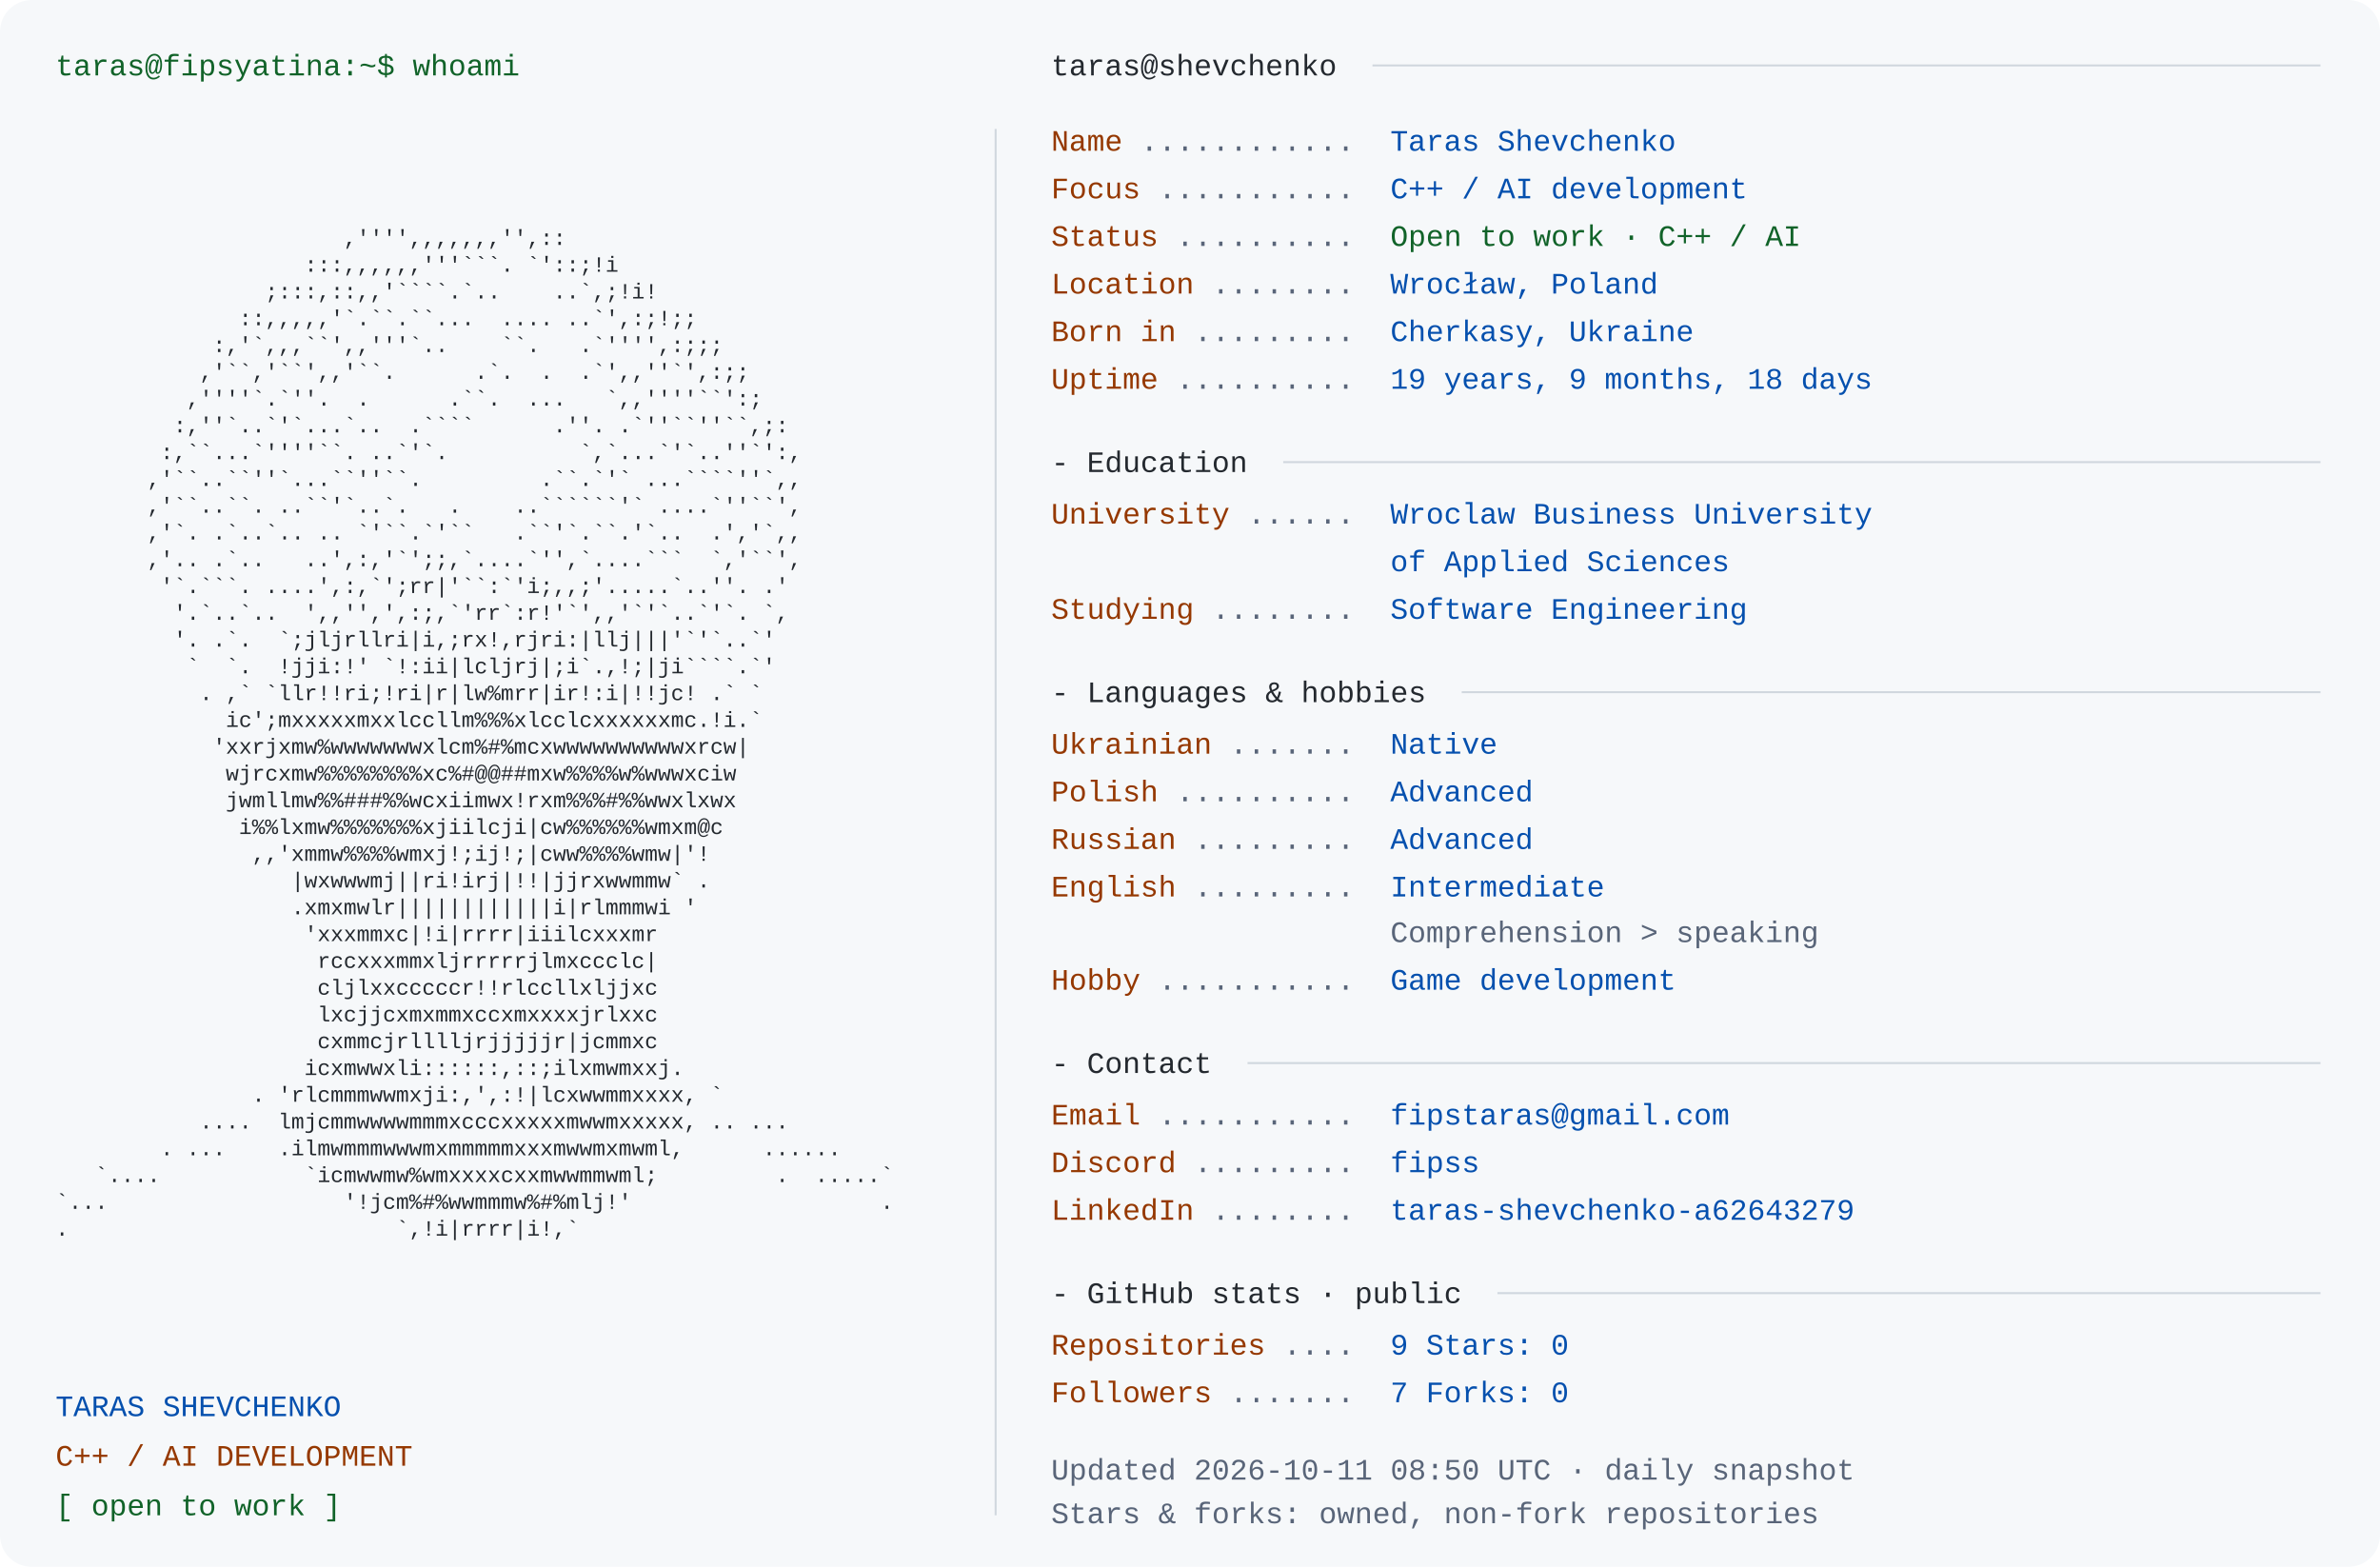
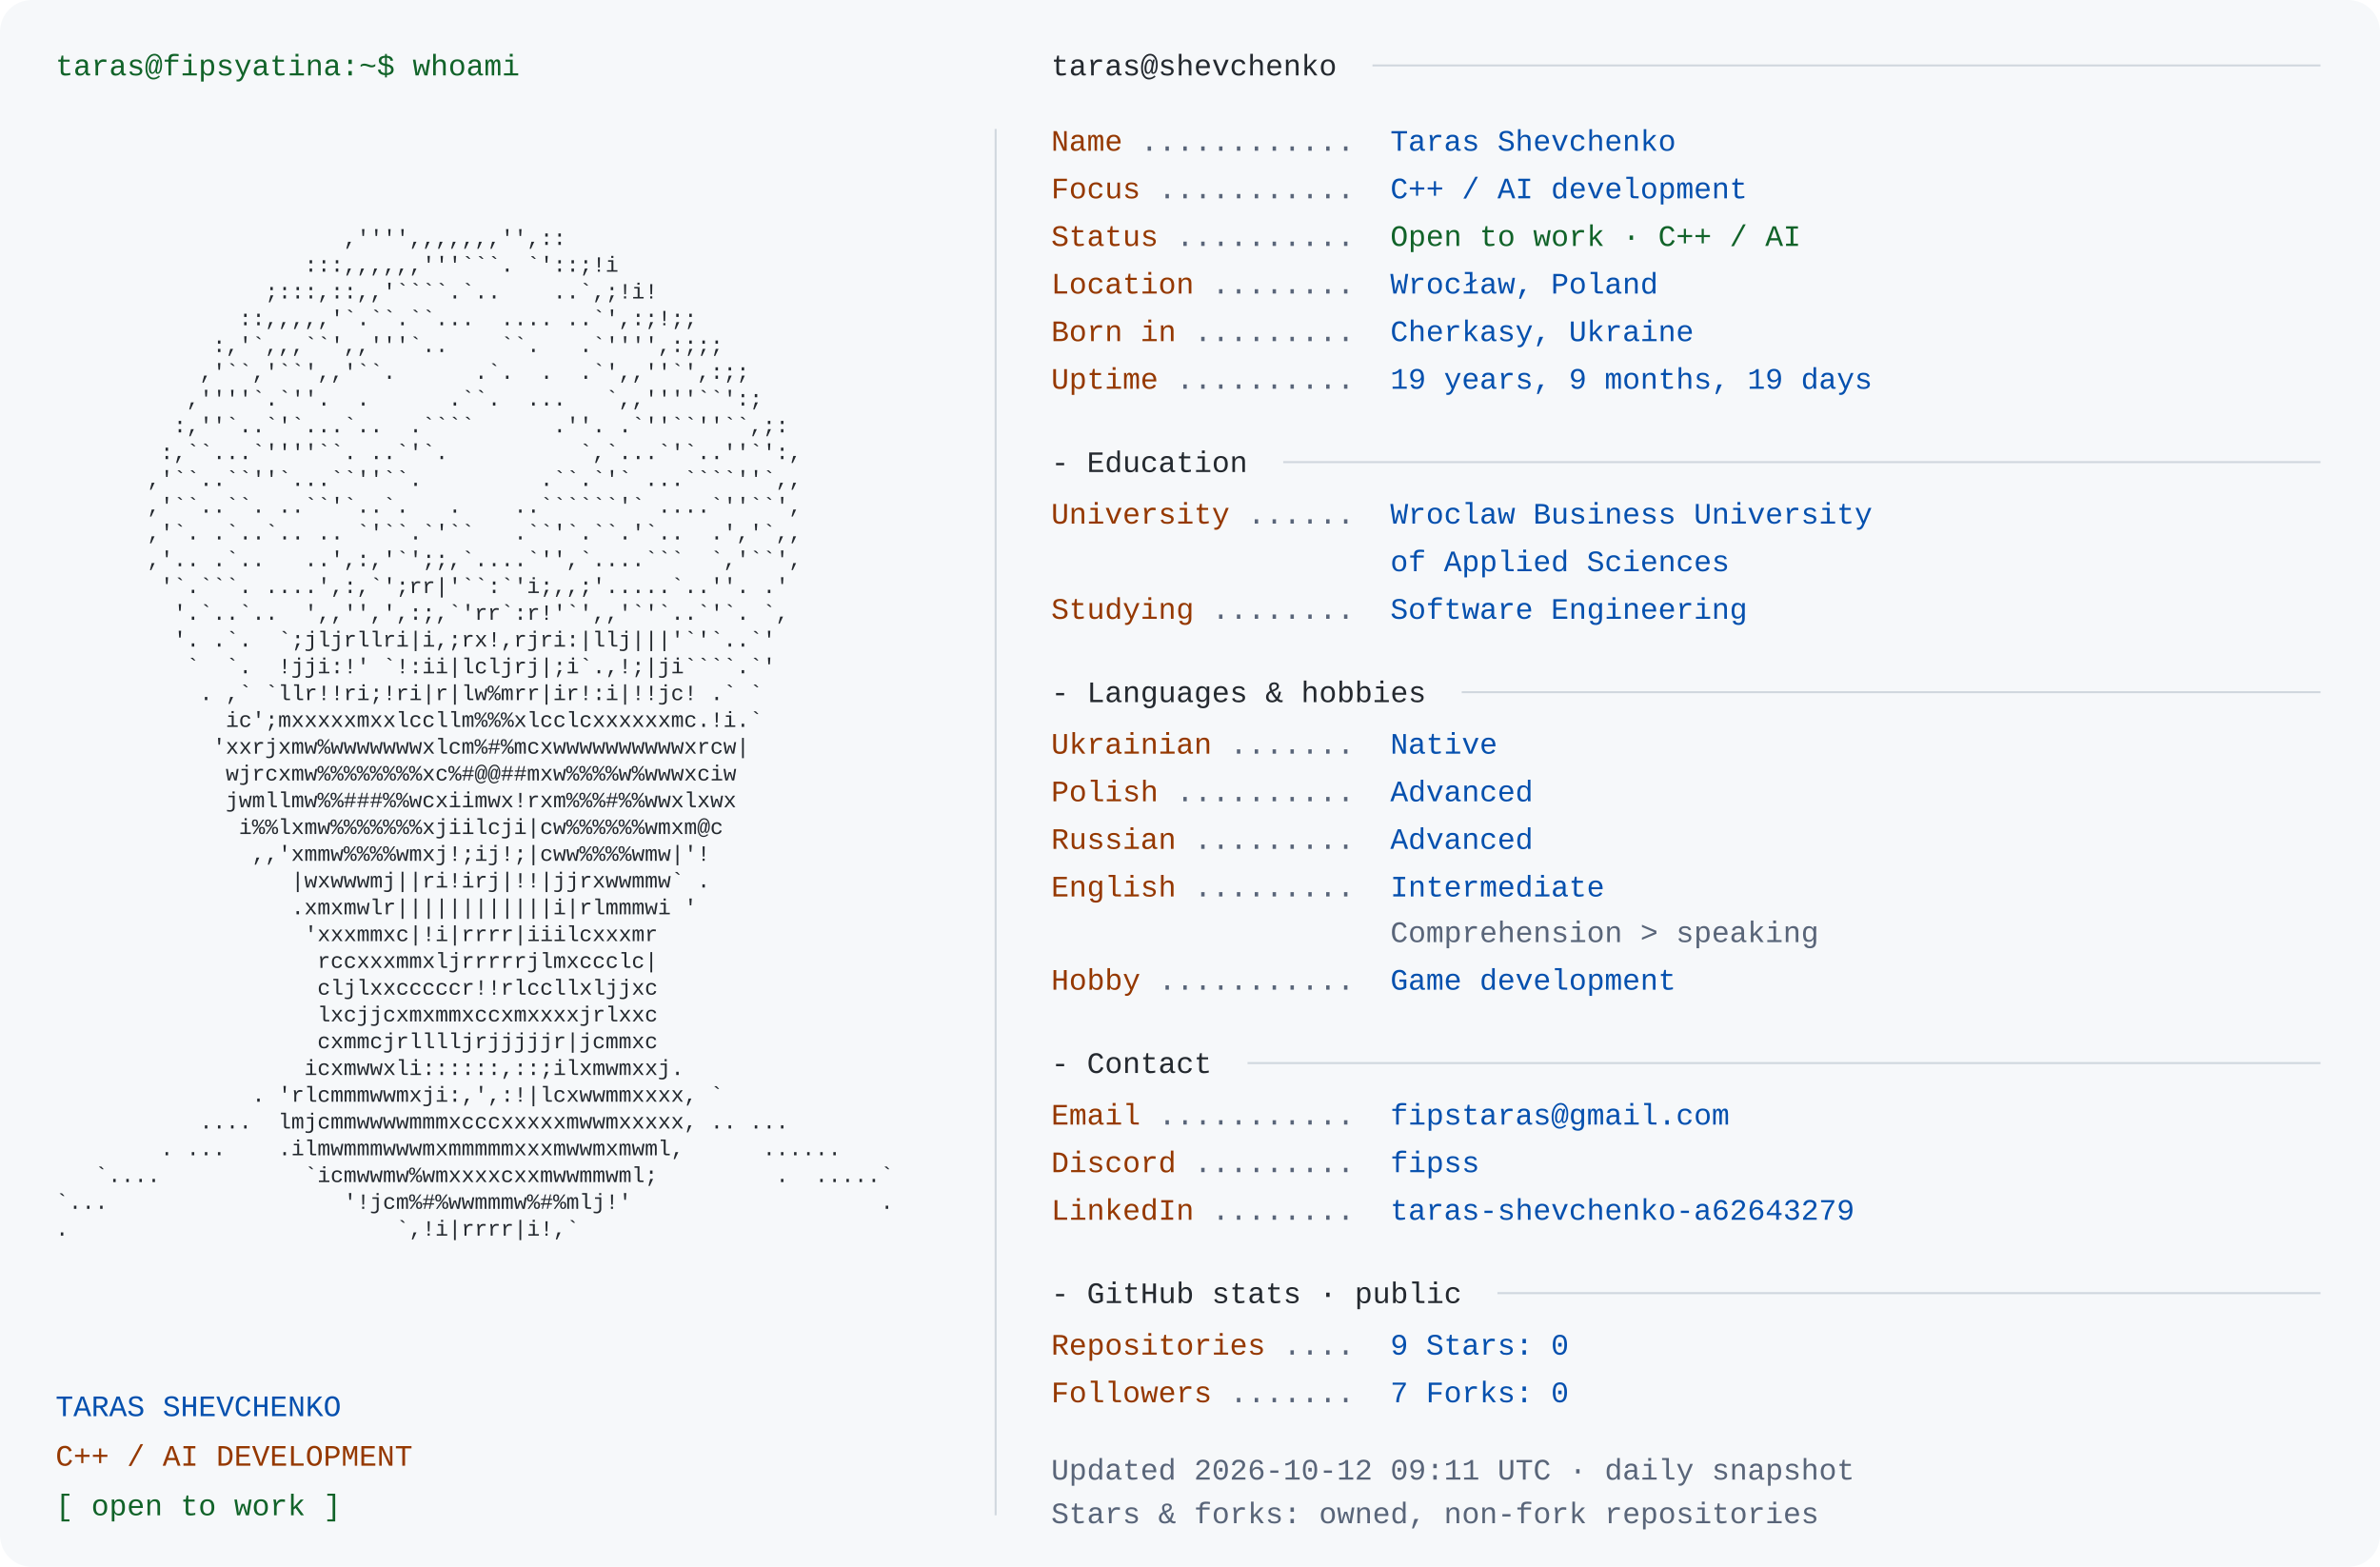
<svg xmlns="http://www.w3.org/2000/svg" width="1200" height="790" viewBox="0 0 1200 790" role="img" aria-labelledby="title desc">
  <rect width="1200" height="790" rx="16" fill="#f6f8fa" />
  <style>text{font-family:Consolas,"Liberation Mono",Menlo,monospace;font-size:15px} .portrait{font-size:11px} text{white-space:pre}</style>
  <text x="28" y="38" fill="#116329">taras@fipsyatina:~$ whoami</text>
  <text x="28" y="110.0" fill="#24292f" class="portrait" xml:space="preserve" textLength="460" lengthAdjust="spacingAndGlyphs">                                                                </text>
  <text x="28" y="123.5" fill="#24292f" class="portrait" xml:space="preserve" textLength="460" lengthAdjust="spacingAndGlyphs">                      ,'''',,,,,,,'',::                         </text>
  <text x="28" y="137.0" fill="#24292f" class="portrait" xml:space="preserve" textLength="460" lengthAdjust="spacingAndGlyphs">                   :::,,,,,,'''```. `'::;!i                     </text>
  <text x="28" y="150.5" fill="#24292f" class="portrait" xml:space="preserve" textLength="460" lengthAdjust="spacingAndGlyphs">                ;:::,::,,'````.`..    ..`,;!i!                  </text>
  <text x="28" y="164.0" fill="#24292f" class="portrait" xml:space="preserve" textLength="460" lengthAdjust="spacingAndGlyphs">              ::,,,,,'`.``.``...  .... ..`',:;!;;               </text>
  <text x="28" y="177.5" fill="#24292f" class="portrait" xml:space="preserve" textLength="460" lengthAdjust="spacingAndGlyphs">            :,'`,,,``',,'''`..    ``.   .`'''',:;;;             </text>
  <text x="28" y="191.0" fill="#24292f" class="portrait" xml:space="preserve" textLength="460" lengthAdjust="spacingAndGlyphs">           ,'``,'``',,'``.      .`.  .  .`',,''`',:;;           </text>
  <text x="28" y="204.5" fill="#24292f" class="portrait" xml:space="preserve" textLength="460" lengthAdjust="spacingAndGlyphs">          ,''''`.`''.  .      .``.  ...   `,,''''``':;          </text>
  <text x="28" y="218.0" fill="#24292f" class="portrait" xml:space="preserve" textLength="460" lengthAdjust="spacingAndGlyphs">         :,''`..`'`...`..  .````      .''. .`''``''``,;:        </text>
  <text x="28" y="231.5" fill="#24292f" class="portrait" xml:space="preserve" textLength="460" lengthAdjust="spacingAndGlyphs">        :,``...`''''``. ..`'`.          `,`...`'`..''`':,       </text>
  <text x="28" y="245.0" fill="#24292f" class="portrait" xml:space="preserve" textLength="460" lengthAdjust="spacingAndGlyphs">       ,'``..``''`...``''``.         .``.`'` ...````''`,,       </text>
  <text x="28" y="258.5" fill="#24292f" class="portrait" xml:space="preserve" textLength="460" lengthAdjust="spacingAndGlyphs">       ,'``..``. ..``'`..`.   .    ..``````'` ....`''``',       </text>
  <text x="28" y="272.0" fill="#24292f" class="portrait" xml:space="preserve" textLength="460" lengthAdjust="spacingAndGlyphs">       ,'`. .`..`.. .. `'``.`'``   .``'`.``.'`..  .','`,,       </text>
  <text x="28" y="285.5" fill="#24292f" class="portrait" xml:space="preserve" textLength="460" lengthAdjust="spacingAndGlyphs">       ,'.. .`..   ..',:,'`';;,`....`'',`....```  `,'``',       </text>
  <text x="28" y="299.0" fill="#24292f" class="portrait" xml:space="preserve" textLength="460" lengthAdjust="spacingAndGlyphs">        '`.```. ....',:,`';rr|'``:`'i;,,;'.....`..''. .'        </text>
  <text x="28" y="312.5" fill="#24292f" class="portrait" xml:space="preserve" textLength="460" lengthAdjust="spacingAndGlyphs">         '.`..`..  ',,'',',:;,`'rr`:r!'`',,'`'`..`'`. `,        </text>
  <text x="28" y="326.0" fill="#24292f" class="portrait" xml:space="preserve" textLength="460" lengthAdjust="spacingAndGlyphs">         '. .`.  `;jljrllri|i,;rx!,rjri:|llj|||'`'`..`'         </text>
  <text x="28" y="339.5" fill="#24292f" class="portrait" xml:space="preserve" textLength="460" lengthAdjust="spacingAndGlyphs">          `  `.  !jji:!' `!:ii|lcljrj|;i`.,!;|ji````.`'         </text>
  <text x="28" y="353.0" fill="#24292f" class="portrait" xml:space="preserve" textLength="460" lengthAdjust="spacingAndGlyphs">           . ,` `llr!!ri;!ri|r|lw%mrr|ir!:i|!!jc! .` `          </text>
  <text x="28" y="366.5" fill="#24292f" class="portrait" xml:space="preserve" textLength="460" lengthAdjust="spacingAndGlyphs">             ic';mxxxxxmxxlccllm%%%xlcclcxxxxxxmc.!i.`          </text>
  <text x="28" y="380.0" fill="#24292f" class="portrait" xml:space="preserve" textLength="460" lengthAdjust="spacingAndGlyphs">            'xxrjxmw%wwwwwwwxlcm%#%mcxwwwwwwwwwwxrcw|           </text>
  <text x="28" y="393.5" fill="#24292f" class="portrait" xml:space="preserve" textLength="460" lengthAdjust="spacingAndGlyphs">             wjrcxmw%%%%%%%%xc%#@@##mxw%%%%w%wwwxciw            </text>
  <text x="28" y="407.0" fill="#24292f" class="portrait" xml:space="preserve" textLength="460" lengthAdjust="spacingAndGlyphs">             jwmllmw%%###%%wcxiimwx!rxm%%%#%%wwxlxwx            </text>
  <text x="28" y="420.5" fill="#24292f" class="portrait" xml:space="preserve" textLength="460" lengthAdjust="spacingAndGlyphs">              i%%lxmw%%%%%%%xjiilcji|cw%%%%%%wmxm@c             </text>
  <text x="28" y="434.0" fill="#24292f" class="portrait" xml:space="preserve" textLength="460" lengthAdjust="spacingAndGlyphs">               ,,'xmmw%%%%wmxj!;ij!;|cww%%%%wmw|'!              </text>
  <text x="28" y="447.5" fill="#24292f" class="portrait" xml:space="preserve" textLength="460" lengthAdjust="spacingAndGlyphs">                  |wxwwwmj||ri!irj|!!|jjrxwwmmw` .              </text>
  <text x="28" y="461.0" fill="#24292f" class="portrait" xml:space="preserve" textLength="460" lengthAdjust="spacingAndGlyphs">                  .xmxmwlr||||||||||||i|rlmmmwi '               </text>
  <text x="28" y="474.5" fill="#24292f" class="portrait" xml:space="preserve" textLength="460" lengthAdjust="spacingAndGlyphs">                   'xxxmmxc|!i|rrrr|iiilcxxxmr                  </text>
  <text x="28" y="488.0" fill="#24292f" class="portrait" xml:space="preserve" textLength="460" lengthAdjust="spacingAndGlyphs">                    rccxxxmmxljrrrrrjlmxccclc|                  </text>
  <text x="28" y="501.5" fill="#24292f" class="portrait" xml:space="preserve" textLength="460" lengthAdjust="spacingAndGlyphs">                    cljlxxcccccr!!rlccllxljjxc                  </text>
  <text x="28" y="515.0" fill="#24292f" class="portrait" xml:space="preserve" textLength="460" lengthAdjust="spacingAndGlyphs">                    lxcjjcxmxmmxccxmxxxxjrlxxc                  </text>
  <text x="28" y="528.5" fill="#24292f" class="portrait" xml:space="preserve" textLength="460" lengthAdjust="spacingAndGlyphs">                    cxmmcjrlllljrjjjjjr|jcmmxc                  </text>
  <text x="28" y="542.0" fill="#24292f" class="portrait" xml:space="preserve" textLength="460" lengthAdjust="spacingAndGlyphs">                   icxmwwxli::::::,::;ilxmwmxxj.                </text>
  <text x="28" y="555.5" fill="#24292f" class="portrait" xml:space="preserve" textLength="460" lengthAdjust="spacingAndGlyphs">               . 'rlcmmmwwmxji:,',:!|lcxwwmmxxxx, `             </text>
  <text x="28" y="569.0" fill="#24292f" class="portrait" xml:space="preserve" textLength="460" lengthAdjust="spacingAndGlyphs">           ....  lmjcmmwwwwmmmxcccxxxxxmwwmxxxxx, .. ...        </text>
  <text x="28" y="582.5" fill="#24292f" class="portrait" xml:space="preserve" textLength="460" lengthAdjust="spacingAndGlyphs">        . ...    .ilmwmmmwwwmxmmmmmxxxmwwmxmwml,      ......    </text>
  <text x="28" y="596.0" fill="#24292f" class="portrait" xml:space="preserve" textLength="460" lengthAdjust="spacingAndGlyphs">   `....           `icmwwmw%wmxxxxcxxmwwmmwml;         .  .....`</text>
  <text x="28" y="609.5" fill="#24292f" class="portrait" xml:space="preserve" textLength="460" lengthAdjust="spacingAndGlyphs">`...                  '!jcm%#%wwmmmw%#%mlj!'                   .</text>
  <text x="28" y="623.0" fill="#24292f" class="portrait" xml:space="preserve" textLength="460" lengthAdjust="spacingAndGlyphs">.                         `,!i|rrrr|i!,`                        </text>
  <text x="28" y="636.5" fill="#24292f" class="portrait" xml:space="preserve" textLength="460" lengthAdjust="spacingAndGlyphs">                                                                </text>
  <text x="28" y="714" fill="#0550ae">TARAS SHEVCHENKO</text>
  <text x="28" y="739" fill="#953800">C++ / AI DEVELOPMENT</text>
  <text x="28" y="764" fill="#116329">[ open to work ]</text>
  <path d="M502 65 V764" stroke="#d0d7de" />
  <text x="530" y="38" fill="#24292f">taras@shevchenko</text>
  <path d="M692 33 H1170" stroke="#d0d7de" />
  <text x="530" y="76" fill="#953800">Name</text>
  <text x="575" y="76" fill="#596579"> ............ </text>
  <text x="701" y="76" fill="#0550ae">Taras Shevchenko</text>
  <text x="530" y="100" fill="#953800">Focus</text>
  <text x="584" y="100" fill="#596579"> ........... </text>
  <text x="701" y="100" fill="#0550ae">C++ / AI development</text>
  <text x="530" y="124" fill="#953800">Status</text>
  <text x="593" y="124" fill="#596579"> .......... </text>
  <text x="701" y="124" fill="#116329">Open to work · C++ / AI</text>
  <text x="530" y="148" fill="#953800">Location</text>
  <text x="611" y="148" fill="#596579"> ........ </text>
  <text x="701" y="148" fill="#0550ae">Wrocław, Poland</text>
  <text x="530" y="172" fill="#953800">Born in</text>
  <text x="602" y="172" fill="#596579"> ......... </text>
  <text x="701" y="172" fill="#0550ae">Cherkasy, Ukraine</text>
  <text x="530" y="196" fill="#953800">Uptime</text>
  <text x="593" y="196" fill="#596579"> .......... </text>
-   <text x="701" y="196" fill="#0550ae">19 years, 9 months, 18 days</text>
+   <text x="701" y="196" fill="#0550ae">19 years, 9 months, 19 days</text>
  <text x="530" y="238" fill="#24292f">- Education</text>
  <path d="M647 233 H1170" stroke="#d0d7de" />
  <text x="530" y="264" fill="#953800">University</text>
  <text x="629" y="264" fill="#596579"> ...... </text>
  <text x="701" y="264" fill="#0550ae">Wroclaw Business University</text>
  <text x="701" y="288" fill="#0550ae">of Applied Sciences</text>
  <text x="530" y="312" fill="#953800">Studying</text>
  <text x="611" y="312" fill="#596579"> ........ </text>
  <text x="701" y="312" fill="#0550ae">Software Engineering</text>
  <text x="530" y="354" fill="#24292f">- Languages &amp; hobbies</text>
  <path d="M737 349 H1170" stroke="#d0d7de" />
  <text x="530" y="380" fill="#953800">Ukrainian</text>
  <text x="620" y="380" fill="#596579"> ....... </text>
  <text x="701" y="380" fill="#0550ae">Native</text>
  <text x="530" y="404" fill="#953800">Polish</text>
  <text x="593" y="404" fill="#596579"> .......... </text>
  <text x="701" y="404" fill="#0550ae">Advanced</text>
  <text x="530" y="428" fill="#953800">Russian</text>
  <text x="602" y="428" fill="#596579"> ......... </text>
  <text x="701" y="428" fill="#0550ae">Advanced</text>
  <text x="530" y="452" fill="#953800">English</text>
  <text x="602" y="452" fill="#596579"> ......... </text>
  <text x="701" y="452" fill="#0550ae">Intermediate</text>
  <text x="701" y="475" fill="#596579">Comprehension &gt; speaking</text>
  <text x="530" y="499" fill="#953800">Hobby</text>
  <text x="584" y="499" fill="#596579"> ........... </text>
  <text x="701" y="499" fill="#0550ae">Game development</text>
  <text x="530" y="541" fill="#24292f">- Contact</text>
  <path d="M629 536 H1170" stroke="#d0d7de" />
  <text x="530" y="567" fill="#953800">Email</text>
  <text x="584" y="567" fill="#596579"> ........... </text>
  <text x="701" y="567" fill="#0550ae">fipstaras@gmail.com</text>
  <text x="530" y="591" fill="#953800">Discord</text>
  <text x="602" y="591" fill="#596579"> ......... </text>
  <text x="701" y="591" fill="#0550ae">fipss</text>
  <text x="530" y="615" fill="#953800">LinkedIn</text>
  <text x="611" y="615" fill="#596579"> ........ </text>
  <text x="701" y="615" fill="#0550ae">taras-shevchenko-a62643279</text>
  <text x="530" y="657" fill="#24292f">- GitHub stats · public</text>
  <path d="M755 652 H1170" stroke="#d0d7de" />
  <text x="530" y="683" fill="#953800">Repositories</text>
  <text x="647" y="683" fill="#596579"> .... </text>
  <text x="701" y="683" fill="#0550ae">9       Stars: 0</text>
  <text x="530" y="707" fill="#953800">Followers</text>
  <text x="620" y="707" fill="#596579"> ....... </text>
  <text x="701" y="707" fill="#0550ae">7       Forks: 0</text>
-   <text x="530" y="746" fill="#596579">Updated 2026-10-11 08:50 UTC · daily snapshot</text>
+   <text x="530" y="746" fill="#596579">Updated 2026-10-12 09:11 UTC · daily snapshot</text>
  <text x="530" y="768" fill="#596579">Stars &amp; forks: owned, non-fork repositories</text>
</svg>
